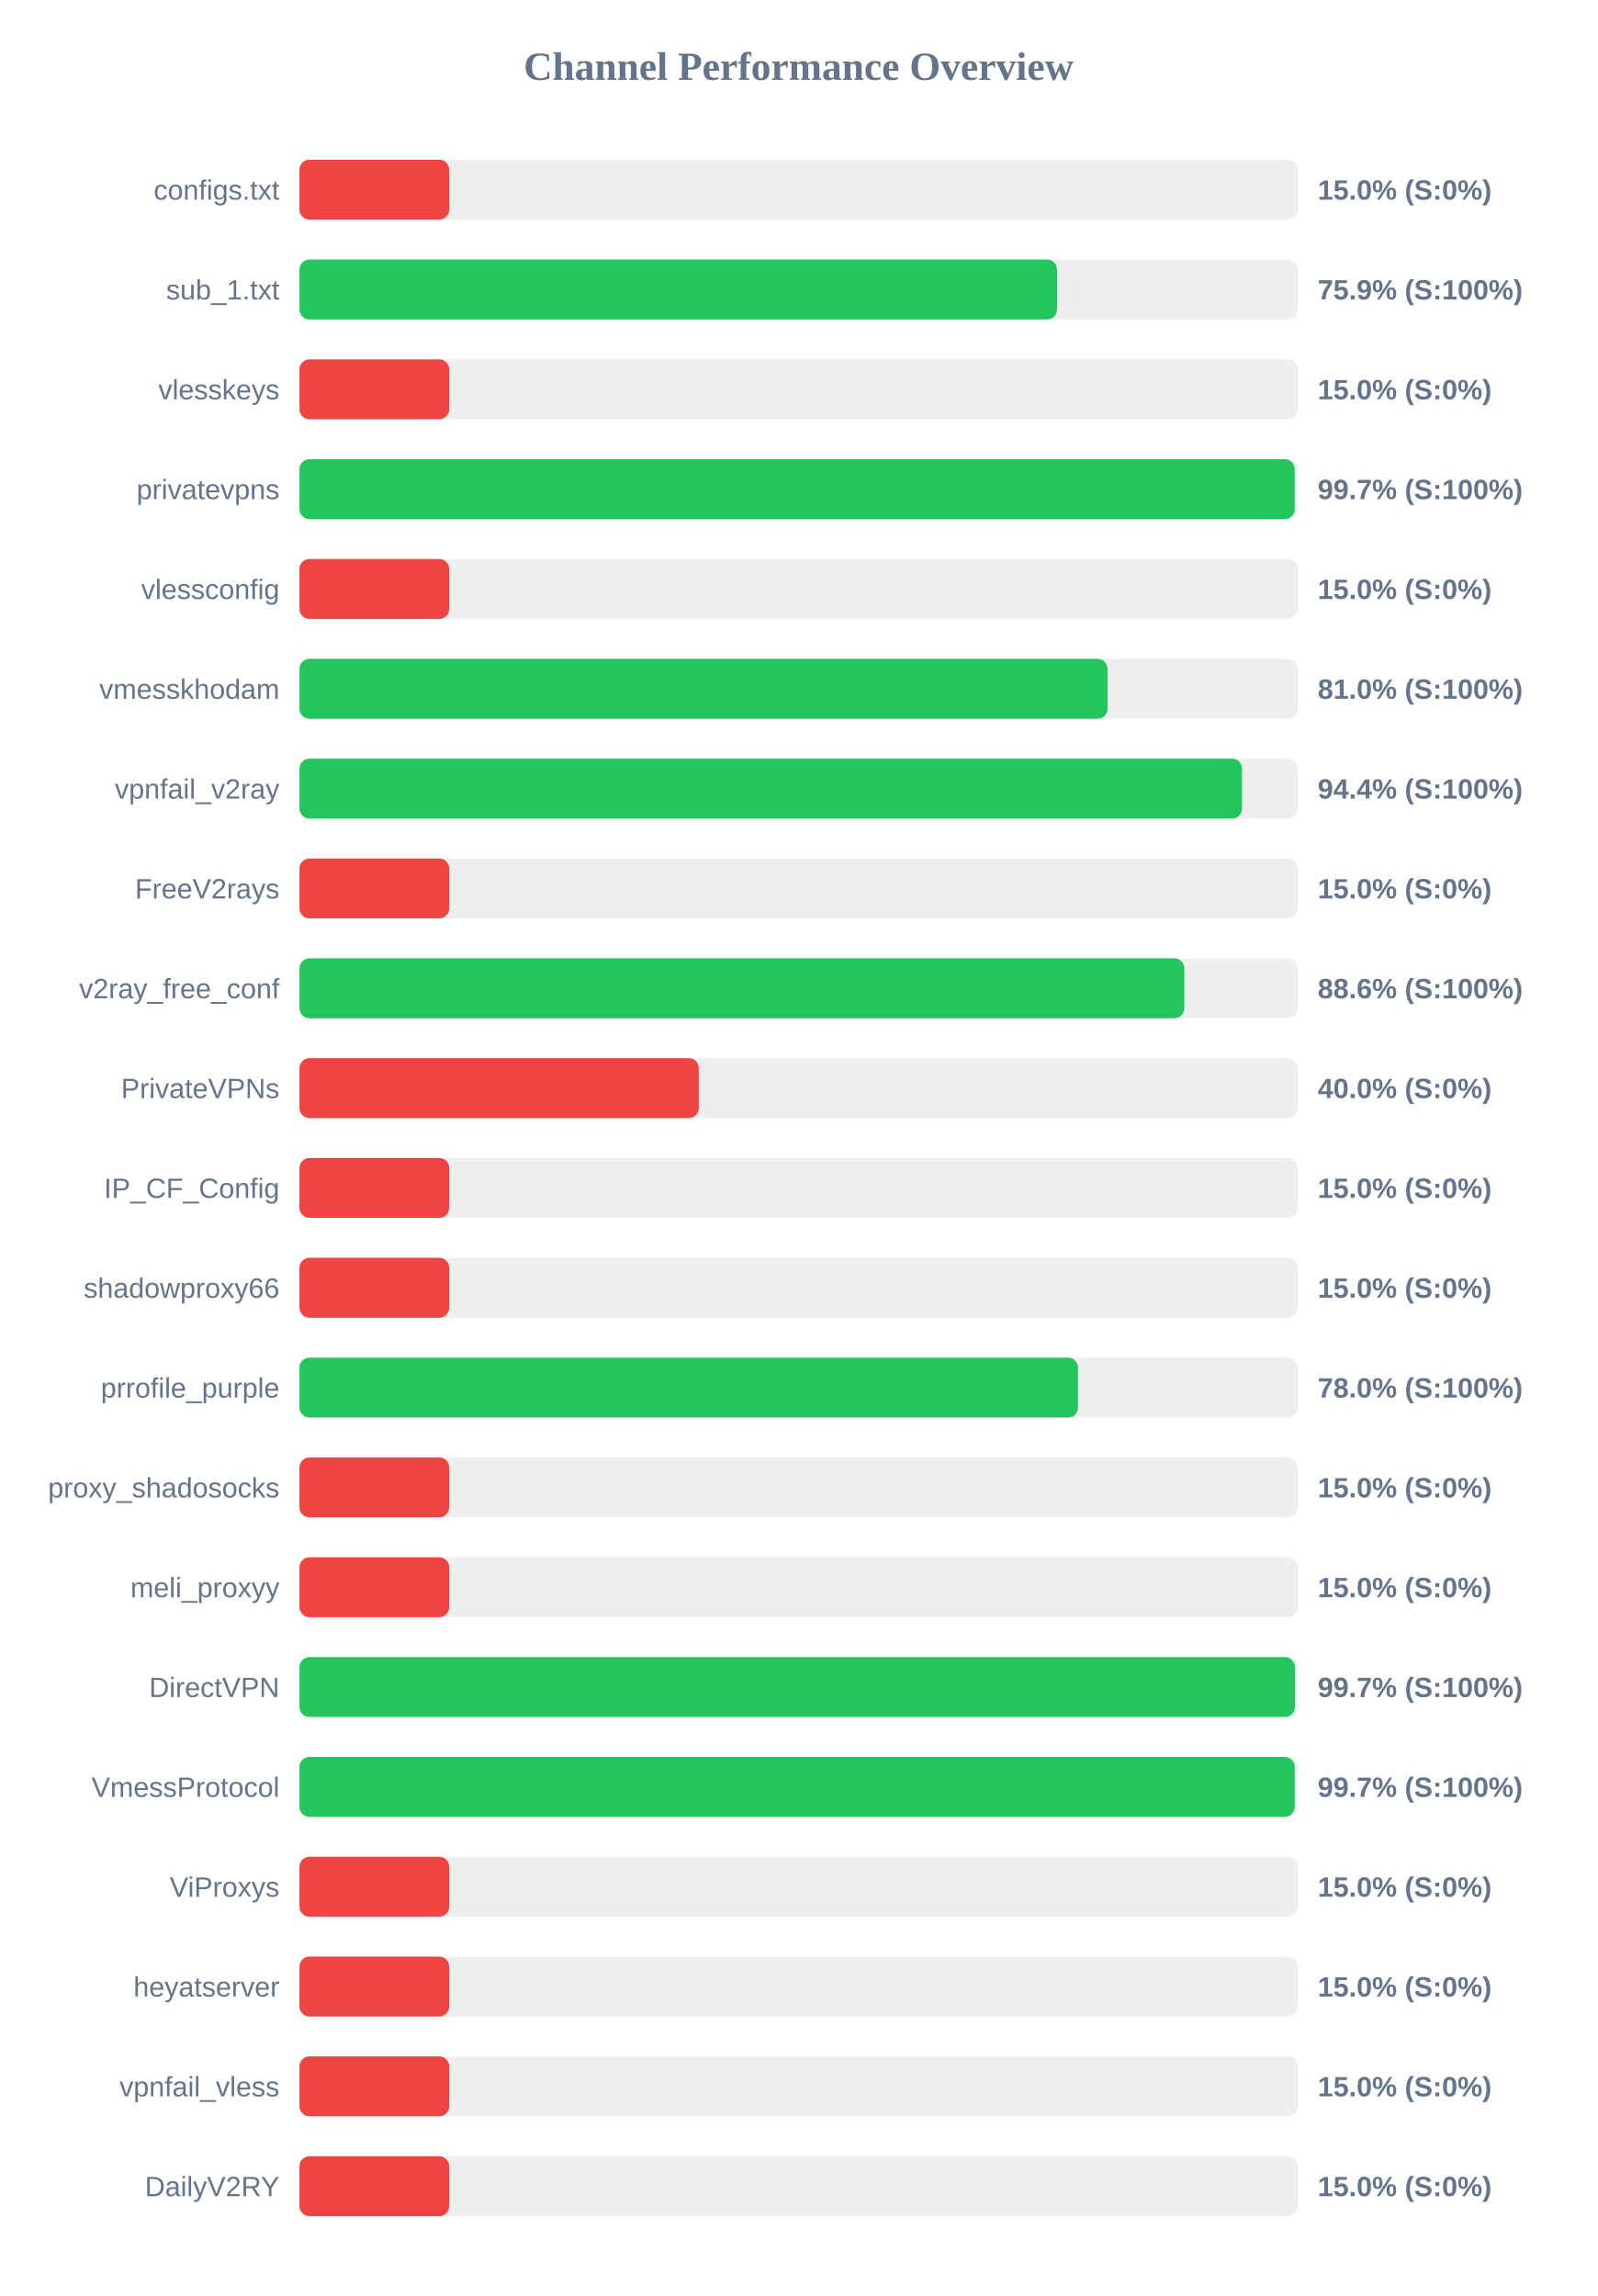
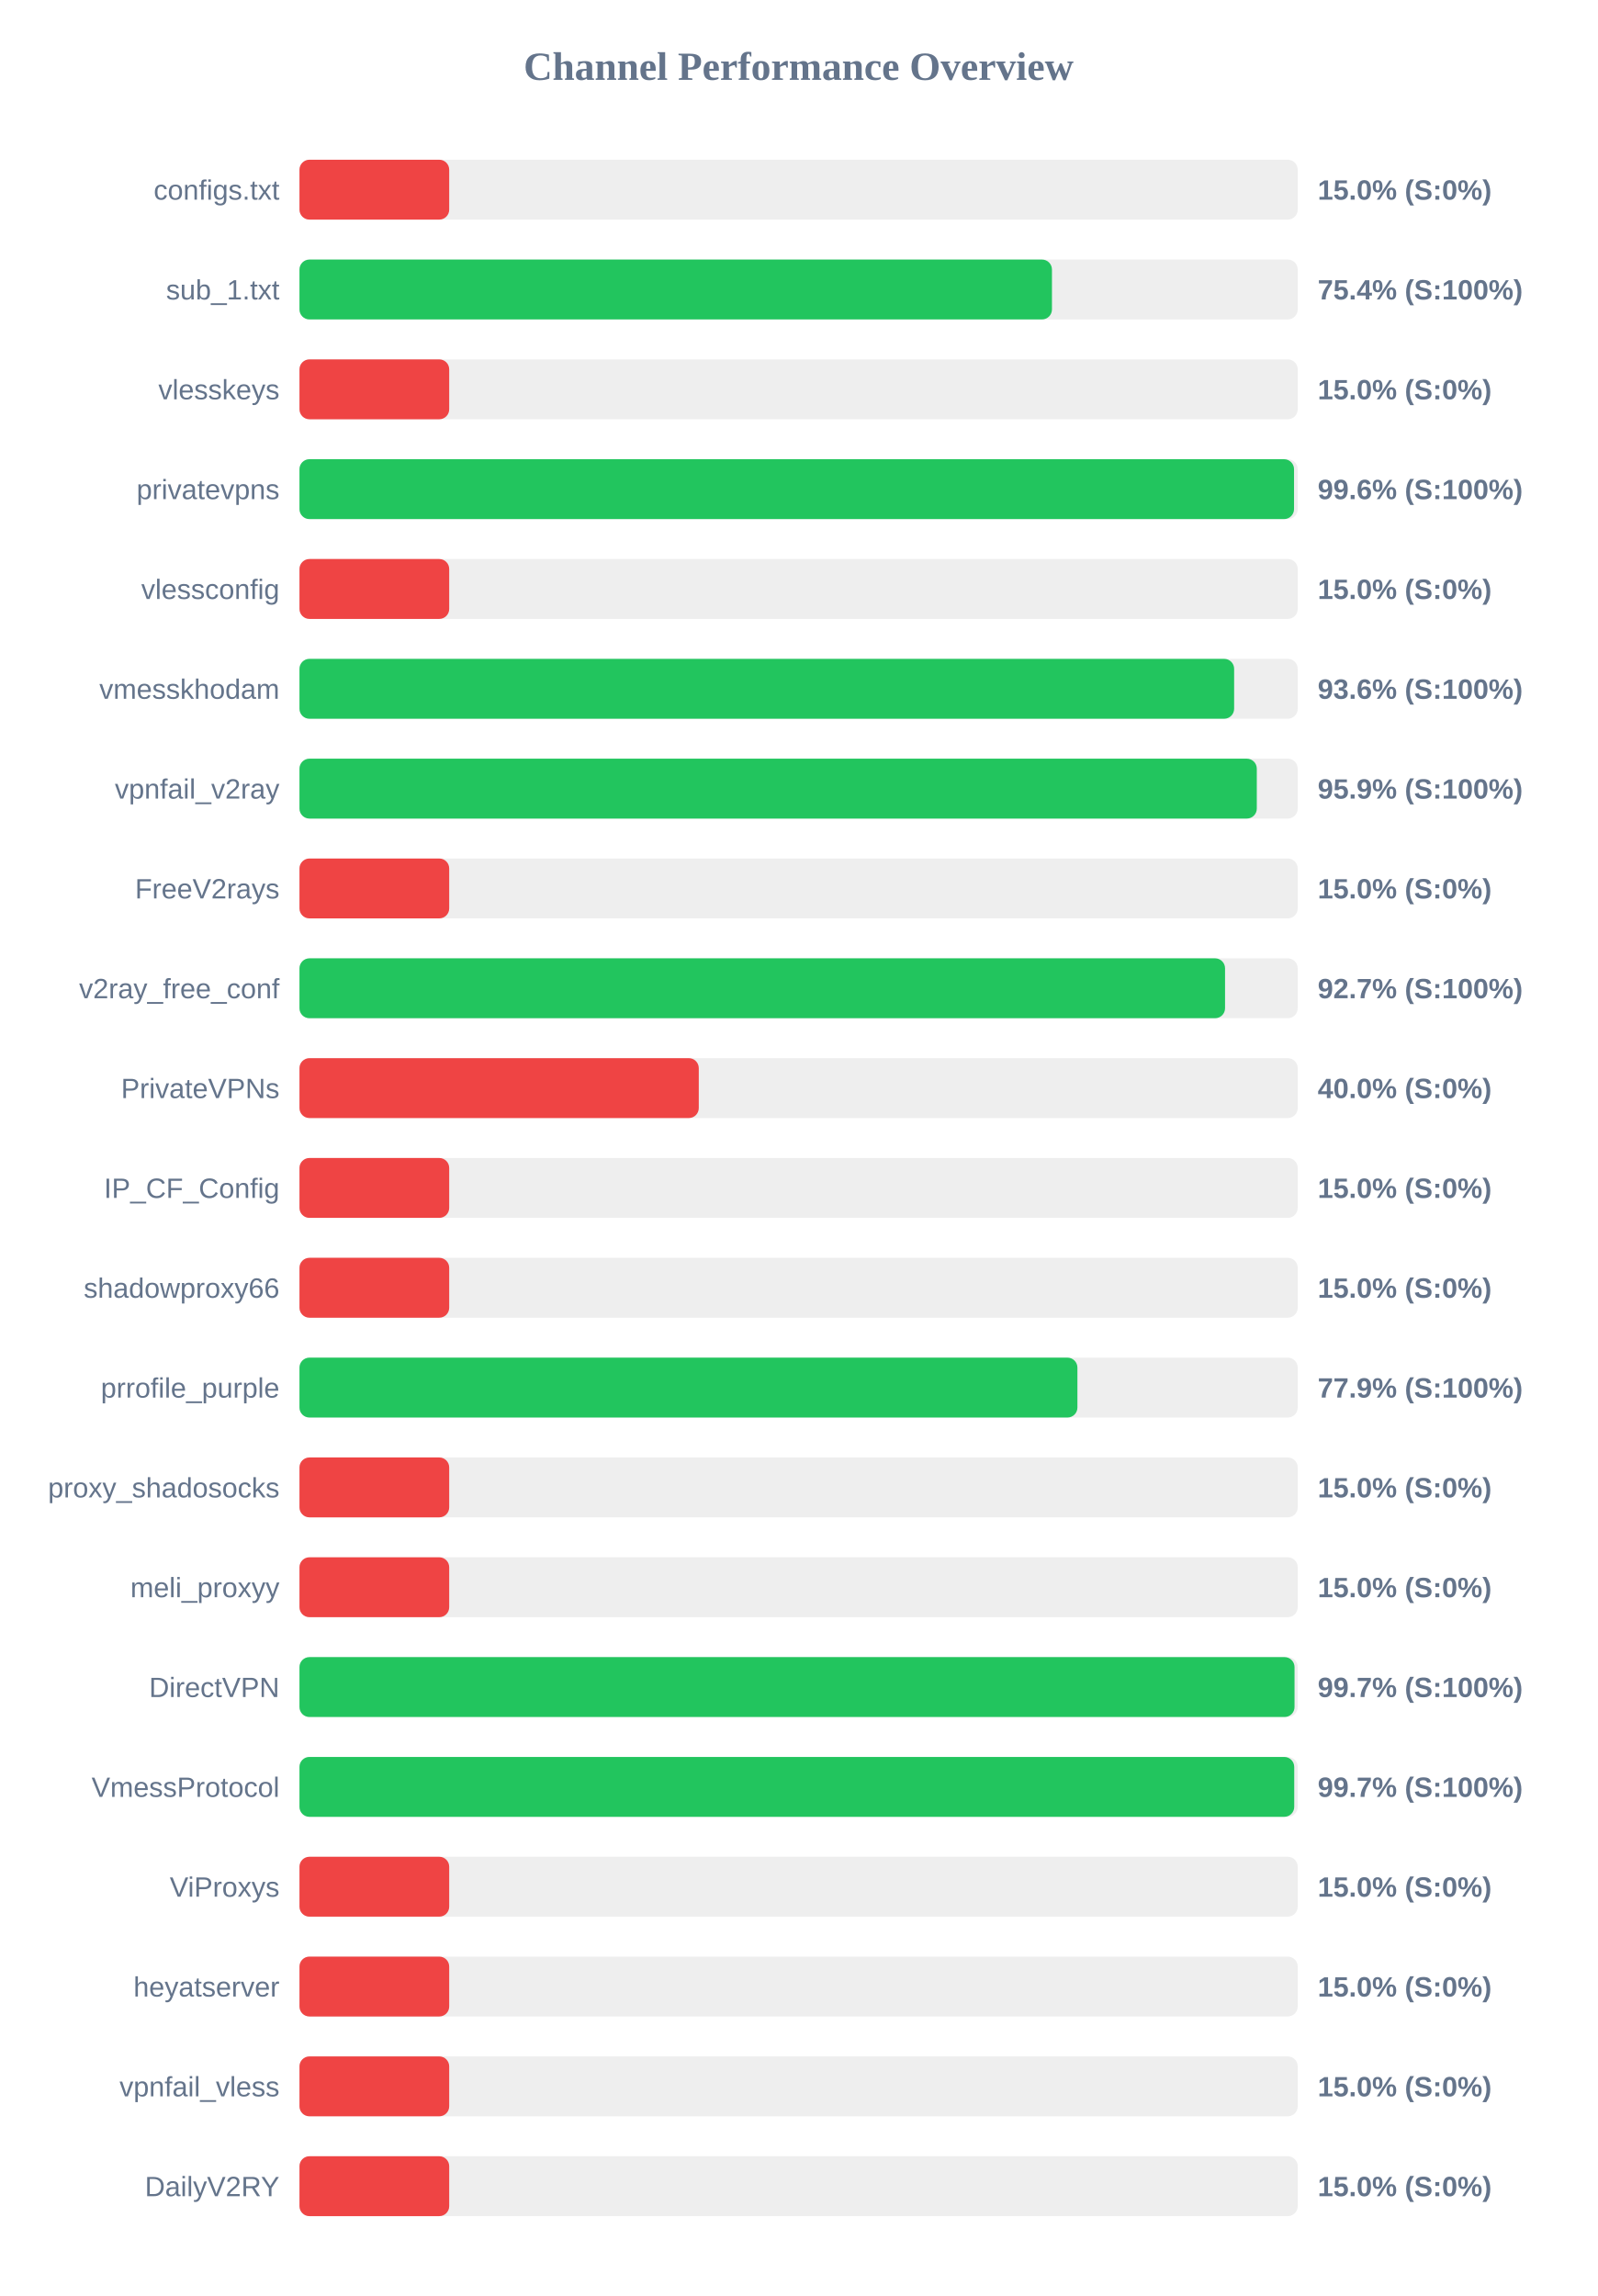
<svg xmlns="http://www.w3.org/2000/svg" width="800" height="1150" version="1.1">
  <style>
        .row { font: 14px Arial; fill: #64748b; }
        .score { font: bold 14px Arial; fill: #64748b; }
    </style>
  <text x="400" y="40" text-anchor="middle" font-size="20px" font-weight="bold" fill="#64748b">Channel Performance Overview</text>
  <rect x="150" y="80" width="500" height="30" fill="#eee" rx="5" />
  <rect x="150" y="80" width="75.0" height="30" fill="#ef4444" rx="5" />
  <text x="140" y="100" text-anchor="end" class="row">configs.txt</text>
  <text x="660" y="100" text-anchor="start" class="score">15.0% (S:0%)</text>
  <rect x="150" y="130" width="500" height="30" fill="#eee" rx="5" />
-   <rect x="150" y="130" width="379.45" height="30" fill="#22c55e" rx="5" />
+   <rect x="150" y="130" width="376.9" height="30" fill="#22c55e" rx="5" />
  <text x="140" y="150" text-anchor="end" class="row">sub_1.txt</text>
-   <text x="660" y="150" text-anchor="start" class="score">75.9% (S:100%)</text>
+   <text x="660" y="150" text-anchor="start" class="score">75.4% (S:100%)</text>
  <rect x="150" y="180" width="500" height="30" fill="#eee" rx="5" />
  <rect x="150" y="180" width="75.0" height="30" fill="#ef4444" rx="5" />
  <text x="140" y="200" text-anchor="end" class="row">vlesskeys</text>
  <text x="660" y="200" text-anchor="start" class="score">15.0% (S:0%)</text>
  <rect x="150" y="230" width="500" height="30" fill="#eee" rx="5" />
-   <rect x="150" y="230" width="498.5" height="30" fill="#22c55e" rx="5" />
+   <rect x="150" y="230" width="498.15" height="30" fill="#22c55e" rx="5" />
  <text x="140" y="250" text-anchor="end" class="row">privatevpns</text>
-   <text x="660" y="250" text-anchor="start" class="score">99.7% (S:100%)</text>
+   <text x="660" y="250" text-anchor="start" class="score">99.6% (S:100%)</text>
  <rect x="150" y="280" width="500" height="30" fill="#eee" rx="5" />
  <rect x="150" y="280" width="75.0" height="30" fill="#ef4444" rx="5" />
  <text x="140" y="300" text-anchor="end" class="row">vlessconfig</text>
  <text x="660" y="300" text-anchor="start" class="score">15.0% (S:0%)</text>
  <rect x="150" y="330" width="500" height="30" fill="#eee" rx="5" />
-   <rect x="150" y="330" width="404.75" height="30" fill="#22c55e" rx="5" />
+   <rect x="150" y="330" width="468.15" height="30" fill="#22c55e" rx="5" />
  <text x="140" y="350" text-anchor="end" class="row">vmesskhodam</text>
-   <text x="660" y="350" text-anchor="start" class="score">81.0% (S:100%)</text>
+   <text x="660" y="350" text-anchor="start" class="score">93.6% (S:100%)</text>
  <rect x="150" y="380" width="500" height="30" fill="#eee" rx="5" />
-   <rect x="150" y="380" width="472.1" height="30" fill="#22c55e" rx="5" />
+   <rect x="150" y="380" width="479.5" height="30" fill="#22c55e" rx="5" />
  <text x="140" y="400" text-anchor="end" class="row">vpnfail_v2ray</text>
-   <text x="660" y="400" text-anchor="start" class="score">94.4% (S:100%)</text>
+   <text x="660" y="400" text-anchor="start" class="score">95.9% (S:100%)</text>
  <rect x="150" y="430" width="500" height="30" fill="#eee" rx="5" />
  <rect x="150" y="430" width="75.0" height="30" fill="#ef4444" rx="5" />
  <text x="140" y="450" text-anchor="end" class="row">FreeV2rays</text>
  <text x="660" y="450" text-anchor="start" class="score">15.0% (S:0%)</text>
  <rect x="150" y="480" width="500" height="30" fill="#eee" rx="5" />
-   <rect x="150" y="480" width="443.2" height="30" fill="#22c55e" rx="5" />
+   <rect x="150" y="480" width="463.6" height="30" fill="#22c55e" rx="5" />
  <text x="140" y="500" text-anchor="end" class="row">v2ray_free_conf</text>
-   <text x="660" y="500" text-anchor="start" class="score">88.6% (S:100%)</text>
+   <text x="660" y="500" text-anchor="start" class="score">92.7% (S:100%)</text>
  <rect x="150" y="530" width="500" height="30" fill="#eee" rx="5" />
  <rect x="150" y="530" width="200.0" height="30" fill="#ef4444" rx="5" />
  <text x="140" y="550" text-anchor="end" class="row">PrivateVPNs</text>
  <text x="660" y="550" text-anchor="start" class="score">40.0% (S:0%)</text>
  <rect x="150" y="580" width="500" height="30" fill="#eee" rx="5" />
  <rect x="150" y="580" width="75.0" height="30" fill="#ef4444" rx="5" />
  <text x="140" y="600" text-anchor="end" class="row">IP_CF_Config</text>
  <text x="660" y="600" text-anchor="start" class="score">15.0% (S:0%)</text>
  <rect x="150" y="630" width="500" height="30" fill="#eee" rx="5" />
  <rect x="150" y="630" width="75.0" height="30" fill="#ef4444" rx="5" />
  <text x="140" y="650" text-anchor="end" class="row">shadowproxy66</text>
  <text x="660" y="650" text-anchor="start" class="score">15.0% (S:0%)</text>
  <rect x="150" y="680" width="500" height="30" fill="#eee" rx="5" />
-   <rect x="150" y="680" width="389.95" height="30" fill="#22c55e" rx="5" />
+   <rect x="150" y="680" width="389.65" height="30" fill="#22c55e" rx="5" />
  <text x="140" y="700" text-anchor="end" class="row">prrofile_purple</text>
-   <text x="660" y="700" text-anchor="start" class="score">78.0% (S:100%)</text>
+   <text x="660" y="700" text-anchor="start" class="score">77.9% (S:100%)</text>
  <rect x="150" y="730" width="500" height="30" fill="#eee" rx="5" />
  <rect x="150" y="730" width="75.0" height="30" fill="#ef4444" rx="5" />
  <text x="140" y="750" text-anchor="end" class="row">proxy_shadosocks</text>
  <text x="660" y="750" text-anchor="start" class="score">15.0% (S:0%)</text>
  <rect x="150" y="780" width="500" height="30" fill="#eee" rx="5" />
  <rect x="150" y="780" width="75.0" height="30" fill="#ef4444" rx="5" />
  <text x="140" y="800" text-anchor="end" class="row">meli_proxyy</text>
  <text x="660" y="800" text-anchor="start" class="score">15.0% (S:0%)</text>
  <rect x="150" y="830" width="500" height="30" fill="#eee" rx="5" />
-   <rect x="150" y="830" width="498.6" height="30" fill="#22c55e" rx="5" />
+   <rect x="150" y="830" width="498.4" height="30" fill="#22c55e" rx="5" />
  <text x="140" y="850" text-anchor="end" class="row">DirectVPN</text>
  <text x="660" y="850" text-anchor="start" class="score">99.7% (S:100%)</text>
  <rect x="150" y="880" width="500" height="30" fill="#eee" rx="5" />
-   <rect x="150" y="880" width="498.5" height="30" fill="#22c55e" rx="5" />
+   <rect x="150" y="880" width="498.25" height="30" fill="#22c55e" rx="5" />
  <text x="140" y="900" text-anchor="end" class="row">VmessProtocol</text>
  <text x="660" y="900" text-anchor="start" class="score">99.7% (S:100%)</text>
  <rect x="150" y="930" width="500" height="30" fill="#eee" rx="5" />
  <rect x="150" y="930" width="75.0" height="30" fill="#ef4444" rx="5" />
  <text x="140" y="950" text-anchor="end" class="row">ViProxys</text>
  <text x="660" y="950" text-anchor="start" class="score">15.0% (S:0%)</text>
  <rect x="150" y="980" width="500" height="30" fill="#eee" rx="5" />
  <rect x="150" y="980" width="75.0" height="30" fill="#ef4444" rx="5" />
  <text x="140" y="1000" text-anchor="end" class="row">heyatserver</text>
  <text x="660" y="1000" text-anchor="start" class="score">15.0% (S:0%)</text>
  <rect x="150" y="1030" width="500" height="30" fill="#eee" rx="5" />
  <rect x="150" y="1030" width="75.0" height="30" fill="#ef4444" rx="5" />
  <text x="140" y="1050" text-anchor="end" class="row">vpnfail_vless</text>
  <text x="660" y="1050" text-anchor="start" class="score">15.0% (S:0%)</text>
  <rect x="150" y="1080" width="500" height="30" fill="#eee" rx="5" />
  <rect x="150" y="1080" width="75.0" height="30" fill="#ef4444" rx="5" />
  <text x="140" y="1100" text-anchor="end" class="row">DailyV2RY</text>
  <text x="660" y="1100" text-anchor="start" class="score">15.0% (S:0%)</text>
</svg>
